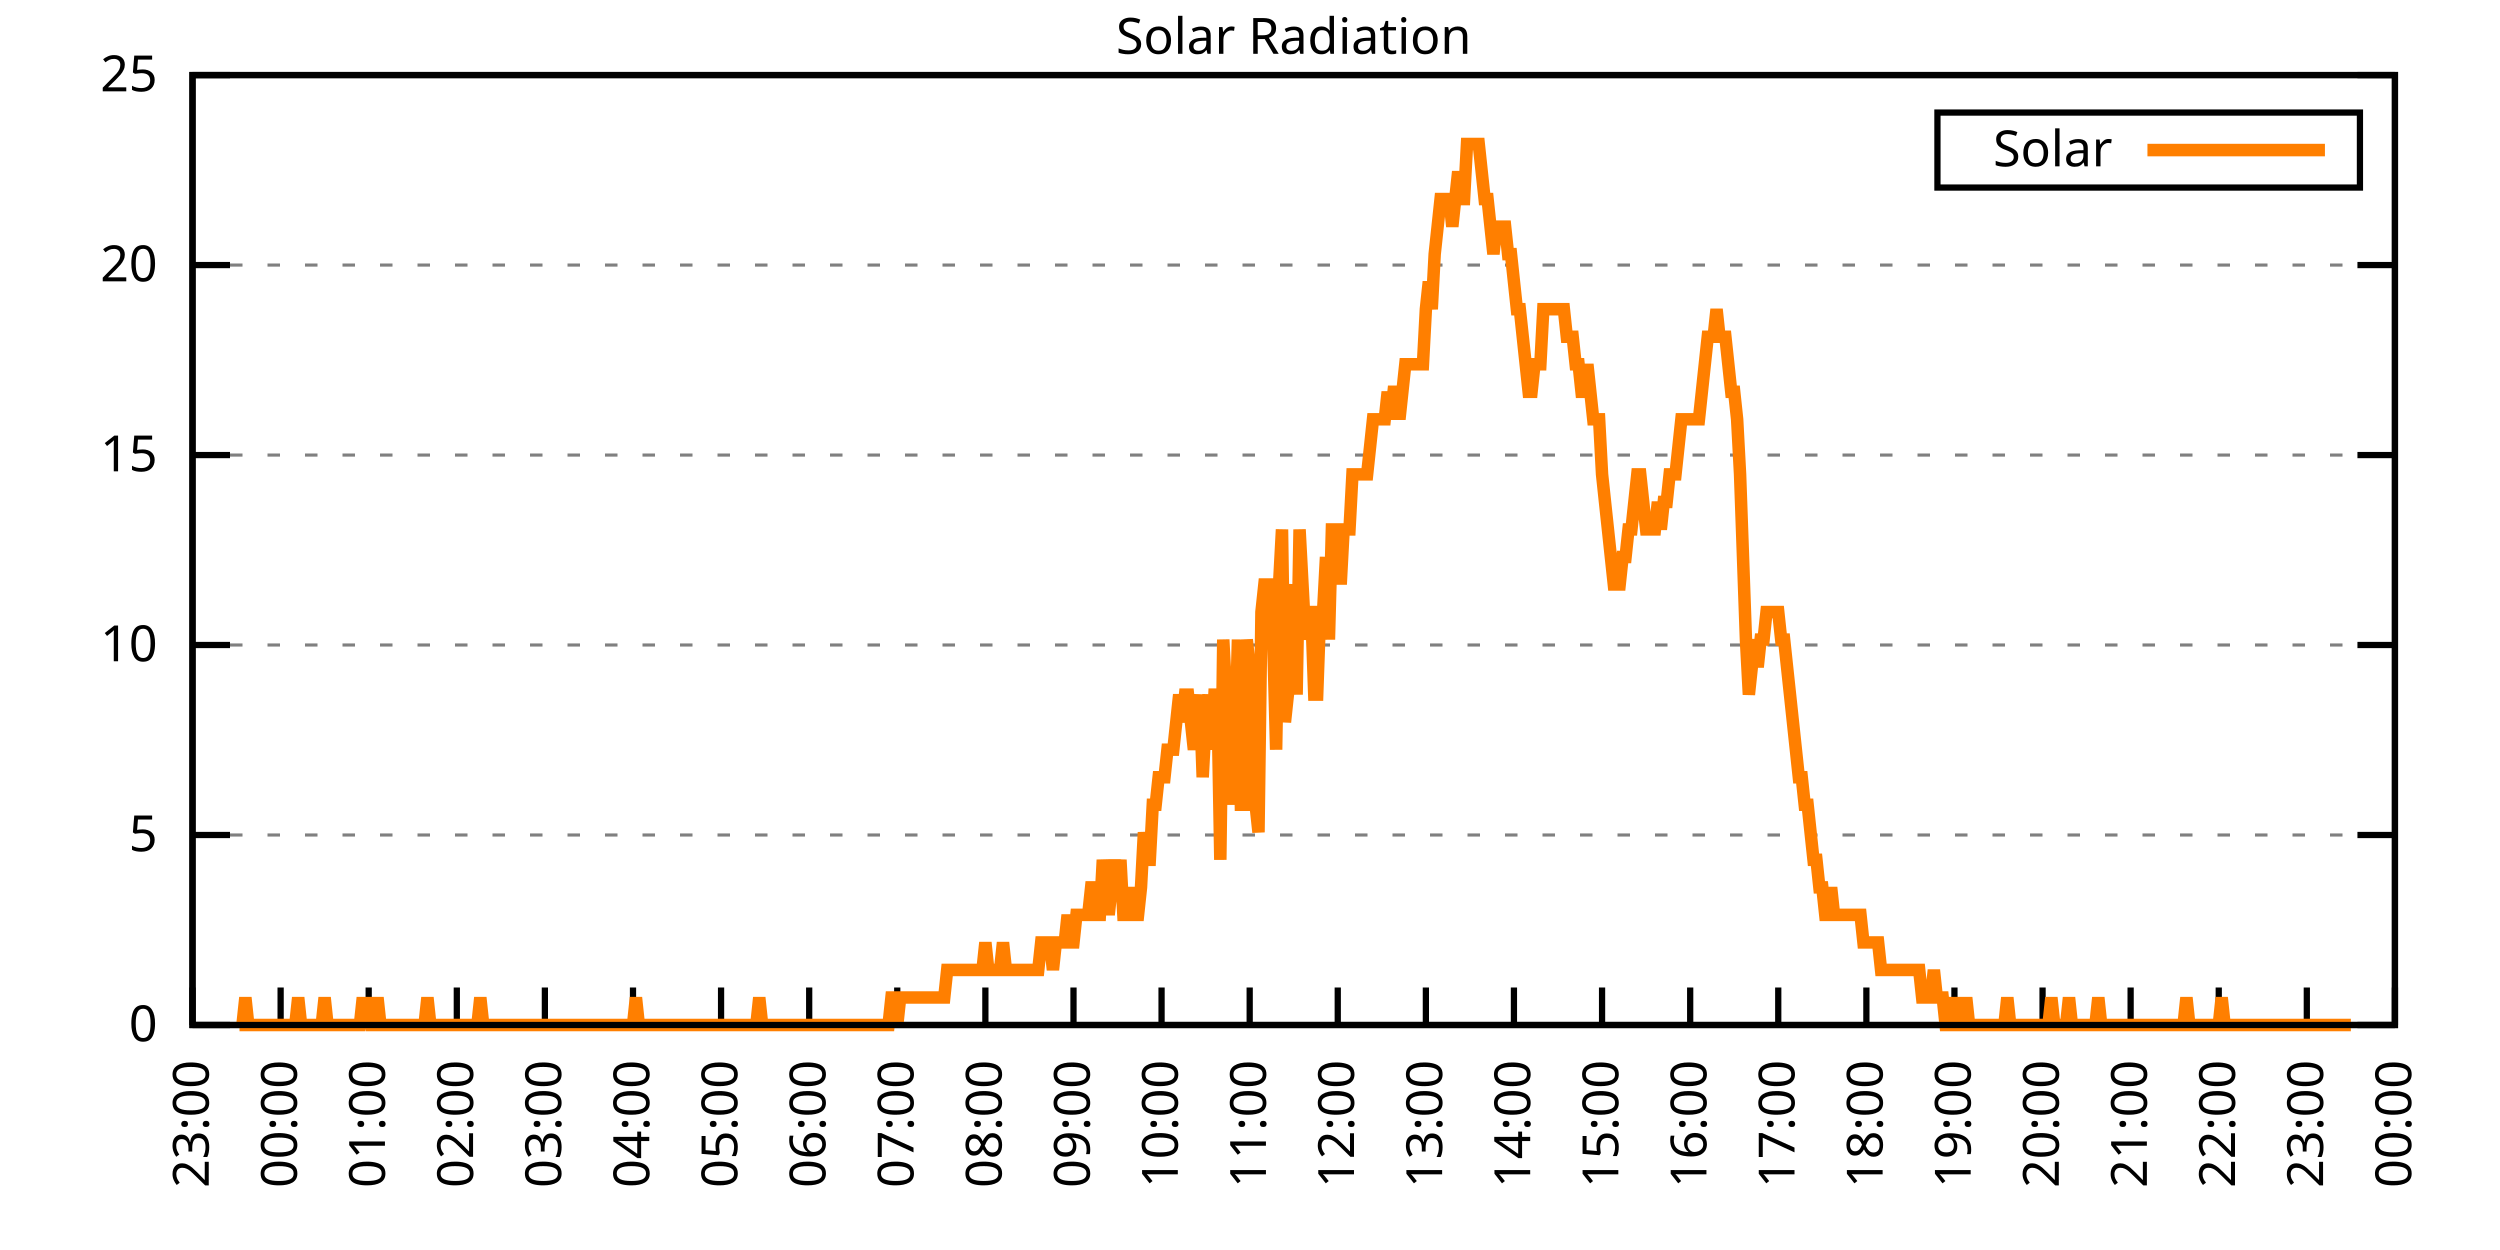
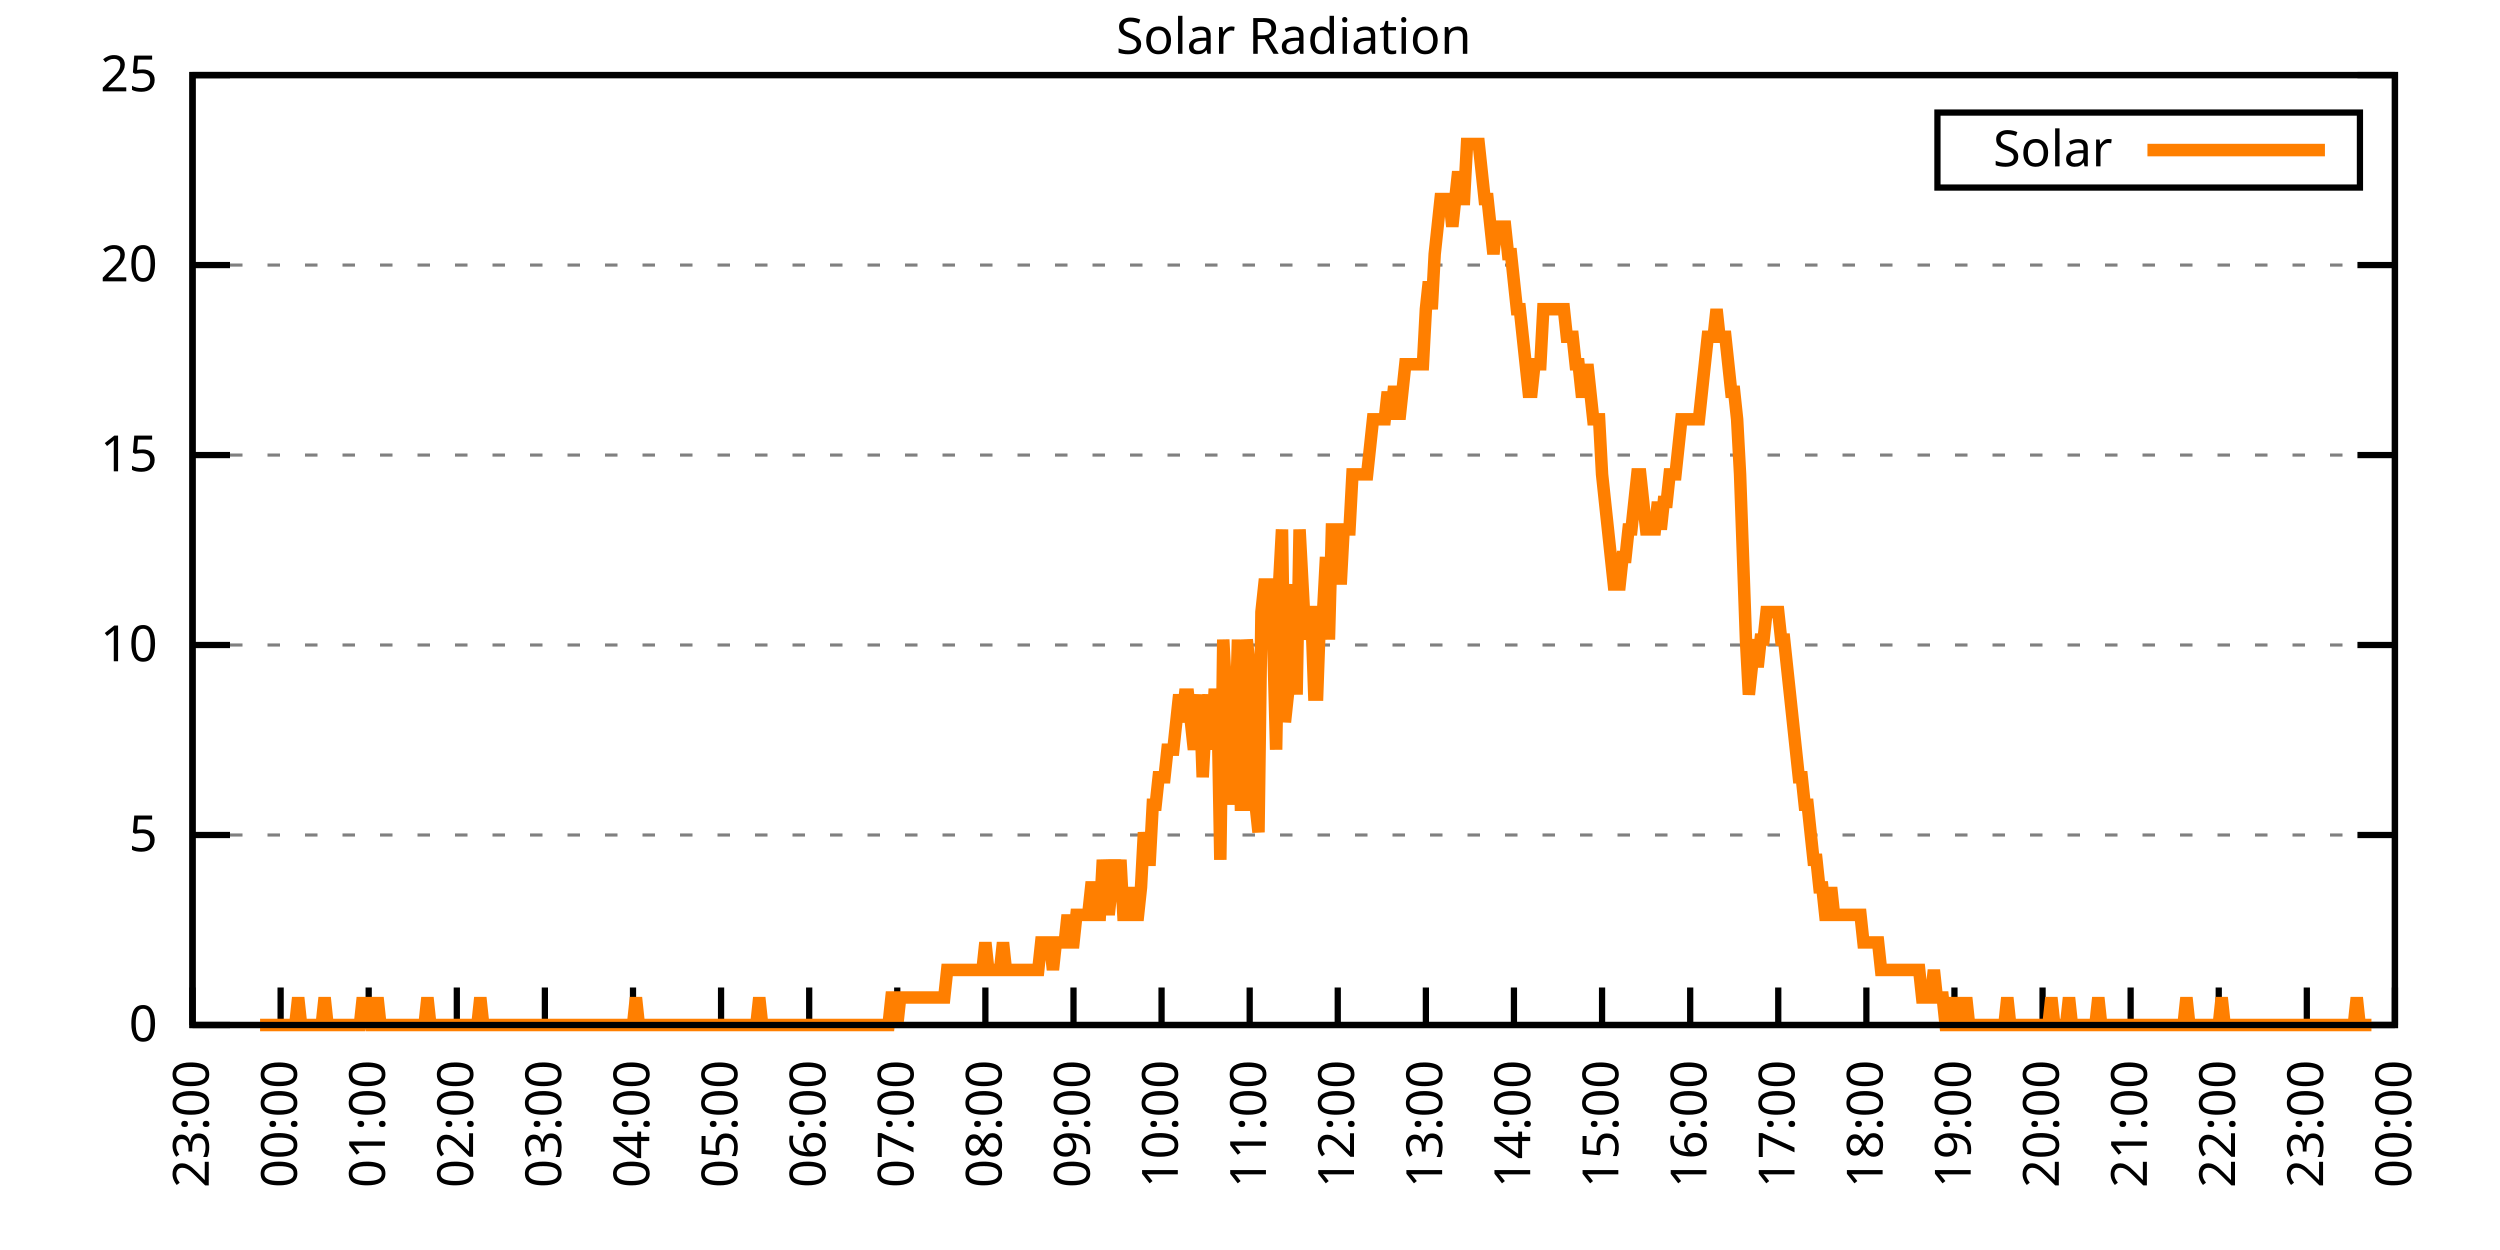
<svg xmlns="http://www.w3.org/2000/svg" xmlns:xlink="http://www.w3.org/1999/xlink" width="400" height="200" viewBox="0 0 400 200">
  <g id="gnuplot_canvas">
    <rect x="0" y="0" width="400" height="200" fill="none" />
    <defs>
      <circle id="gpDot" r="0.5" stroke-width="0.5" stroke="currentColor" />
      <path id="gpPt0" stroke-width="0.333" stroke="currentColor" d="M-1,0 h2 M0,-1 v2" />
      <path id="gpPt1" stroke-width="0.333" stroke="currentColor" d="M-1,-1 L1,1 M1,-1 L-1,1" />
      <path id="gpPt2" stroke-width="0.333" stroke="currentColor" d="M-1,0 L1,0 M0,-1 L0,1 M-1,-1 L1,1 M-1,1 L1,-1" />
      <rect id="gpPt3" stroke-width="0.333" stroke="currentColor" x="-1" y="-1" width="2" height="2" />
      <rect id="gpPt4" stroke-width="0.333" stroke="currentColor" fill="currentColor" x="-1" y="-1" width="2" height="2" />
      <circle id="gpPt5" stroke-width="0.333" stroke="currentColor" cx="0" cy="0" r="1" />
      <use xlink:href="#gpPt5" id="gpPt6" fill="currentColor" stroke="none" />
      <path id="gpPt7" stroke-width="0.333" stroke="currentColor" d="M0,-1.33 L-1.33,0.67 L1.33,0.67 z" />
      <use xlink:href="#gpPt7" id="gpPt8" fill="currentColor" stroke="none" />
      <use xlink:href="#gpPt7" id="gpPt9" stroke="currentColor" transform="rotate(180)" />
      <use xlink:href="#gpPt9" id="gpPt10" fill="currentColor" stroke="none" />
      <use xlink:href="#gpPt3" id="gpPt11" stroke="currentColor" transform="rotate(45)" />
      <use xlink:href="#gpPt11" id="gpPt12" fill="currentColor" stroke="none" />
      <path id="gpPt13" stroke-width="0.333" stroke="currentColor" d="M0,1.330 L1.265,0.411 L0.782,-1.067 L-0.782,-1.076 L-1.265,0.411 z" />
      <use xlink:href="#gpPt13" id="gpPt14" fill="currentColor" stroke="none" />
      <filter id="textbox" filterUnits="objectBoundingBox" x="0" y="0" height="1" width="1">
        <feFlood flood-color="white" flood-opacity="1" result="bgnd" />
        <feComposite in="SourceGraphic" in2="bgnd" operator="atop" />
      </filter>
      <filter id="greybox" filterUnits="objectBoundingBox" x="0" y="0" height="1" width="1">
        <feFlood flood-color="lightgrey" flood-opacity="1" result="grey" />
        <feComposite in="SourceGraphic" in2="grey" operator="atop" />
      </filter>
    </defs>
    <g fill="none" color="white" stroke="currentColor" stroke-width="1.00" stroke-linecap="butt" stroke-linejoin="miter">
</g>
    <g fill="none" color="black" stroke="currentColor" stroke-width="1.00" stroke-linecap="butt" stroke-linejoin="miter">
      <g stroke="none" shape-rendering="crispEdges">
        <polygon fill="rgb(255, 255, 255)" points="30.80,164.00 383.18,164.00 383.18,12.02 30.80,12.02 " />
      </g>
    </g>
    <g fill="none" color="black" stroke="currentColor" stroke-width="1.00" stroke-linecap="butt" stroke-linejoin="miter">
</g>
    <g fill="none" color="black" stroke="black" stroke-width="0.50" stroke-linecap="butt" stroke-linejoin="miter">
</g>
    <g fill="none" color="gray" stroke="currentColor" stroke-width="0.50" stroke-linecap="butt" stroke-linejoin="miter">
      <path stroke="gray" stroke-dasharray="2,4" class="gridline" d="M30.80,164.00 L383.19,164.00  " />
    </g>
    <g fill="none" color="gray" stroke="gray" stroke-width="1.00" stroke-linecap="butt" stroke-linejoin="miter">
</g>
    <g fill="none" color="black" stroke="currentColor" stroke-width="1.00" stroke-linecap="butt" stroke-linejoin="miter">
      <path stroke="black" d="M30.80,164.00 L36.80,164.00 M383.19,164.00 L377.19,164.00  " />
      <g transform="translate(25.20,166.60)" stroke="none" fill="black" font-family="Sans" font-size="8.00" text-anchor="end">
        <text>
          <tspan font-family="Sans"> 0</tspan>
        </text>
      </g>
    </g>
    <g fill="none" color="black" stroke="currentColor" stroke-width="1.00" stroke-linecap="butt" stroke-linejoin="miter">
</g>
    <g fill="none" color="black" stroke="black" stroke-width="0.50" stroke-linecap="butt" stroke-linejoin="miter">
</g>
    <g fill="none" color="gray" stroke="currentColor" stroke-width="0.50" stroke-linecap="butt" stroke-linejoin="miter">
      <path stroke="gray" stroke-dasharray="2,4" class="gridline" d="M30.80,133.60 L383.19,133.60  " />
    </g>
    <g fill="none" color="gray" stroke="gray" stroke-width="1.00" stroke-linecap="butt" stroke-linejoin="miter">
</g>
    <g fill="none" color="black" stroke="currentColor" stroke-width="1.00" stroke-linecap="butt" stroke-linejoin="miter">
      <path stroke="black" d="M30.80,133.60 L36.80,133.60 M383.19,133.60 L377.19,133.60  " />
      <g transform="translate(25.20,136.20)" stroke="none" fill="black" font-family="Sans" font-size="8.00" text-anchor="end">
        <text>
          <tspan font-family="Sans"> 5</tspan>
        </text>
      </g>
    </g>
    <g fill="none" color="black" stroke="currentColor" stroke-width="1.00" stroke-linecap="butt" stroke-linejoin="miter">
</g>
    <g fill="none" color="black" stroke="black" stroke-width="0.50" stroke-linecap="butt" stroke-linejoin="miter">
</g>
    <g fill="none" color="gray" stroke="currentColor" stroke-width="0.50" stroke-linecap="butt" stroke-linejoin="miter">
      <path stroke="gray" stroke-dasharray="2,4" class="gridline" d="M30.80,103.20 L383.19,103.20  " />
    </g>
    <g fill="none" color="gray" stroke="gray" stroke-width="1.00" stroke-linecap="butt" stroke-linejoin="miter">
</g>
    <g fill="none" color="black" stroke="currentColor" stroke-width="1.00" stroke-linecap="butt" stroke-linejoin="miter">
      <path stroke="black" d="M30.80,103.20 L36.80,103.20 M383.19,103.20 L377.19,103.20  " />
      <g transform="translate(25.20,105.80)" stroke="none" fill="black" font-family="Sans" font-size="8.00" text-anchor="end">
        <text>
          <tspan font-family="Sans"> 10</tspan>
        </text>
      </g>
    </g>
    <g fill="none" color="black" stroke="currentColor" stroke-width="1.00" stroke-linecap="butt" stroke-linejoin="miter">
</g>
    <g fill="none" color="black" stroke="black" stroke-width="0.50" stroke-linecap="butt" stroke-linejoin="miter">
</g>
    <g fill="none" color="gray" stroke="currentColor" stroke-width="0.50" stroke-linecap="butt" stroke-linejoin="miter">
      <path stroke="gray" stroke-dasharray="2,4" class="gridline" d="M30.80,72.81 L383.19,72.81  " />
    </g>
    <g fill="none" color="gray" stroke="gray" stroke-width="1.00" stroke-linecap="butt" stroke-linejoin="miter">
</g>
    <g fill="none" color="black" stroke="currentColor" stroke-width="1.00" stroke-linecap="butt" stroke-linejoin="miter">
      <path stroke="black" d="M30.80,72.81 L36.80,72.81 M383.19,72.81 L377.19,72.81  " />
      <g transform="translate(25.20,75.41)" stroke="none" fill="black" font-family="Sans" font-size="8.00" text-anchor="end">
        <text>
          <tspan font-family="Sans"> 15</tspan>
        </text>
      </g>
    </g>
    <g fill="none" color="black" stroke="currentColor" stroke-width="1.00" stroke-linecap="butt" stroke-linejoin="miter">
</g>
    <g fill="none" color="black" stroke="black" stroke-width="0.50" stroke-linecap="butt" stroke-linejoin="miter">
</g>
    <g fill="none" color="gray" stroke="currentColor" stroke-width="0.50" stroke-linecap="butt" stroke-linejoin="miter">
      <path stroke="gray" stroke-dasharray="2,4" class="gridline" d="M30.80,42.41 L383.19,42.41  " />
    </g>
    <g fill="none" color="gray" stroke="gray" stroke-width="1.00" stroke-linecap="butt" stroke-linejoin="miter">
</g>
    <g fill="none" color="black" stroke="currentColor" stroke-width="1.00" stroke-linecap="butt" stroke-linejoin="miter">
      <path stroke="black" d="M30.80,42.41 L36.80,42.41 M383.19,42.41 L377.19,42.41  " />
      <g transform="translate(25.20,45.01)" stroke="none" fill="black" font-family="Sans" font-size="8.00" text-anchor="end">
        <text>
          <tspan font-family="Sans"> 20</tspan>
        </text>
      </g>
    </g>
    <g fill="none" color="black" stroke="currentColor" stroke-width="1.00" stroke-linecap="butt" stroke-linejoin="miter">
</g>
    <g fill="none" color="black" stroke="black" stroke-width="0.50" stroke-linecap="butt" stroke-linejoin="miter">
</g>
    <g fill="none" color="gray" stroke="currentColor" stroke-width="0.50" stroke-linecap="butt" stroke-linejoin="miter">
      <path stroke="gray" stroke-dasharray="2,4" class="gridline" d="M30.80,12.01 L383.19,12.01  " />
    </g>
    <g fill="none" color="gray" stroke="gray" stroke-width="1.00" stroke-linecap="butt" stroke-linejoin="miter">
</g>
    <g fill="none" color="black" stroke="currentColor" stroke-width="1.00" stroke-linecap="butt" stroke-linejoin="miter">
      <path stroke="black" d="M30.80,12.01 L36.80,12.01 M383.19,12.01 L377.19,12.01  " />
      <g transform="translate(25.20,14.61)" stroke="none" fill="black" font-family="Sans" font-size="8.00" text-anchor="end">
        <text>
          <tspan font-family="Sans"> 25</tspan>
        </text>
      </g>
    </g>
    <g fill="none" color="black" stroke="currentColor" stroke-width="1.00" stroke-linecap="butt" stroke-linejoin="miter">
      <path stroke="black" d="M30.80,164.00 L30.80,158.00  " />
      <g transform="translate(33.40,169.60) rotate(270.00)" stroke="none" fill="black" font-family="Sans" font-size="8.00" text-anchor="end">
        <text>
          <tspan font-family="Sans">23:00</tspan>
        </text>
      </g>
    </g>
    <g fill="none" color="black" stroke="currentColor" stroke-width="1.00" stroke-linecap="butt" stroke-linejoin="miter">
      <path stroke="black" d="M44.90,164.00 L44.90,158.00  " />
      <g transform="translate(47.50,169.60) rotate(270.00)" stroke="none" fill="black" font-family="Sans" font-size="8.00" text-anchor="end">
        <text>
          <tspan font-family="Sans">00:00</tspan>
        </text>
      </g>
    </g>
    <g fill="none" color="black" stroke="currentColor" stroke-width="1.00" stroke-linecap="butt" stroke-linejoin="miter">
      <path stroke="black" d="M58.99,164.00 L58.99,158.00  " />
      <g transform="translate(61.59,169.60) rotate(270.00)" stroke="none" fill="black" font-family="Sans" font-size="8.00" text-anchor="end">
        <text>
          <tspan font-family="Sans">01:00</tspan>
        </text>
      </g>
    </g>
    <g fill="none" color="black" stroke="currentColor" stroke-width="1.00" stroke-linecap="butt" stroke-linejoin="miter">
      <path stroke="black" d="M73.09,164.00 L73.09,158.00  " />
      <g transform="translate(75.69,169.60) rotate(270.00)" stroke="none" fill="black" font-family="Sans" font-size="8.00" text-anchor="end">
        <text>
          <tspan font-family="Sans">02:00</tspan>
        </text>
      </g>
    </g>
    <g fill="none" color="black" stroke="currentColor" stroke-width="1.00" stroke-linecap="butt" stroke-linejoin="miter">
      <path stroke="black" d="M87.18,164.00 L87.18,158.00  " />
      <g transform="translate(89.78,169.60) rotate(270.00)" stroke="none" fill="black" font-family="Sans" font-size="8.00" text-anchor="end">
        <text>
          <tspan font-family="Sans">03:00</tspan>
        </text>
      </g>
    </g>
    <g fill="none" color="black" stroke="currentColor" stroke-width="1.00" stroke-linecap="butt" stroke-linejoin="miter">
      <path stroke="black" d="M101.28,164.00 L101.28,158.00  " />
      <g transform="translate(103.88,169.60) rotate(270.00)" stroke="none" fill="black" font-family="Sans" font-size="8.00" text-anchor="end">
        <text>
          <tspan font-family="Sans">04:00</tspan>
        </text>
      </g>
    </g>
    <g fill="none" color="black" stroke="currentColor" stroke-width="1.00" stroke-linecap="butt" stroke-linejoin="miter">
      <path stroke="black" d="M115.37,164.00 L115.37,158.00  " />
      <g transform="translate(117.97,169.60) rotate(270.00)" stroke="none" fill="black" font-family="Sans" font-size="8.00" text-anchor="end">
        <text>
          <tspan font-family="Sans">05:00</tspan>
        </text>
      </g>
    </g>
    <g fill="none" color="black" stroke="currentColor" stroke-width="1.00" stroke-linecap="butt" stroke-linejoin="miter">
      <path stroke="black" d="M129.47,164.00 L129.47,158.00  " />
      <g transform="translate(132.07,169.60) rotate(270.00)" stroke="none" fill="black" font-family="Sans" font-size="8.00" text-anchor="end">
        <text>
          <tspan font-family="Sans">06:00</tspan>
        </text>
      </g>
    </g>
    <g fill="none" color="black" stroke="currentColor" stroke-width="1.00" stroke-linecap="butt" stroke-linejoin="miter">
      <path stroke="black" d="M143.56,164.00 L143.56,158.00  " />
      <g transform="translate(146.16,169.60) rotate(270.00)" stroke="none" fill="black" font-family="Sans" font-size="8.00" text-anchor="end">
        <text>
          <tspan font-family="Sans">07:00</tspan>
        </text>
      </g>
    </g>
    <g fill="none" color="black" stroke="currentColor" stroke-width="1.00" stroke-linecap="butt" stroke-linejoin="miter">
      <path stroke="black" d="M157.66,164.00 L157.66,158.00  " />
      <g transform="translate(160.26,169.60) rotate(270.00)" stroke="none" fill="black" font-family="Sans" font-size="8.00" text-anchor="end">
        <text>
          <tspan font-family="Sans">08:00</tspan>
        </text>
      </g>
    </g>
    <g fill="none" color="black" stroke="currentColor" stroke-width="1.00" stroke-linecap="butt" stroke-linejoin="miter">
      <path stroke="black" d="M171.76,164.00 L171.76,158.00  " />
      <g transform="translate(174.36,169.60) rotate(270.00)" stroke="none" fill="black" font-family="Sans" font-size="8.00" text-anchor="end">
        <text>
          <tspan font-family="Sans">09:00</tspan>
        </text>
      </g>
    </g>
    <g fill="none" color="black" stroke="currentColor" stroke-width="1.00" stroke-linecap="butt" stroke-linejoin="miter">
      <path stroke="black" d="M185.85,164.00 L185.85,158.00  " />
      <g transform="translate(188.45,169.60) rotate(270.00)" stroke="none" fill="black" font-family="Sans" font-size="8.00" text-anchor="end">
        <text>
          <tspan font-family="Sans">10:00</tspan>
        </text>
      </g>
    </g>
    <g fill="none" color="black" stroke="currentColor" stroke-width="1.00" stroke-linecap="butt" stroke-linejoin="miter">
      <path stroke="black" d="M199.95,164.00 L199.95,158.00  " />
      <g transform="translate(202.55,169.60) rotate(270.00)" stroke="none" fill="black" font-family="Sans" font-size="8.00" text-anchor="end">
        <text>
          <tspan font-family="Sans">11:00</tspan>
        </text>
      </g>
    </g>
    <g fill="none" color="black" stroke="currentColor" stroke-width="1.00" stroke-linecap="butt" stroke-linejoin="miter">
      <path stroke="black" d="M214.04,164.00 L214.04,158.00  " />
      <g transform="translate(216.64,169.60) rotate(270.00)" stroke="none" fill="black" font-family="Sans" font-size="8.00" text-anchor="end">
        <text>
          <tspan font-family="Sans">12:00</tspan>
        </text>
      </g>
    </g>
    <g fill="none" color="black" stroke="currentColor" stroke-width="1.00" stroke-linecap="butt" stroke-linejoin="miter">
      <path stroke="black" d="M228.14,164.00 L228.14,158.00  " />
      <g transform="translate(230.74,169.60) rotate(270.00)" stroke="none" fill="black" font-family="Sans" font-size="8.00" text-anchor="end">
        <text>
          <tspan font-family="Sans">13:00</tspan>
        </text>
      </g>
    </g>
    <g fill="none" color="black" stroke="currentColor" stroke-width="1.00" stroke-linecap="butt" stroke-linejoin="miter">
      <path stroke="black" d="M242.23,164.00 L242.23,158.00  " />
      <g transform="translate(244.83,169.60) rotate(270.00)" stroke="none" fill="black" font-family="Sans" font-size="8.00" text-anchor="end">
        <text>
          <tspan font-family="Sans">14:00</tspan>
        </text>
      </g>
    </g>
    <g fill="none" color="black" stroke="currentColor" stroke-width="1.00" stroke-linecap="butt" stroke-linejoin="miter">
      <path stroke="black" d="M256.33,164.00 L256.33,158.00  " />
      <g transform="translate(258.93,169.60) rotate(270.00)" stroke="none" fill="black" font-family="Sans" font-size="8.00" text-anchor="end">
        <text>
          <tspan font-family="Sans">15:00</tspan>
        </text>
      </g>
    </g>
    <g fill="none" color="black" stroke="currentColor" stroke-width="1.00" stroke-linecap="butt" stroke-linejoin="miter">
      <path stroke="black" d="M270.43,164.00 L270.43,158.00  " />
      <g transform="translate(273.03,169.60) rotate(270.00)" stroke="none" fill="black" font-family="Sans" font-size="8.00" text-anchor="end">
        <text>
          <tspan font-family="Sans">16:00</tspan>
        </text>
      </g>
    </g>
    <g fill="none" color="black" stroke="currentColor" stroke-width="1.00" stroke-linecap="butt" stroke-linejoin="miter">
      <path stroke="black" d="M284.52,164.00 L284.52,158.00  " />
      <g transform="translate(287.12,169.60) rotate(270.00)" stroke="none" fill="black" font-family="Sans" font-size="8.00" text-anchor="end">
        <text>
          <tspan font-family="Sans">17:00</tspan>
        </text>
      </g>
    </g>
    <g fill="none" color="black" stroke="currentColor" stroke-width="1.00" stroke-linecap="butt" stroke-linejoin="miter">
      <path stroke="black" d="M298.62,164.00 L298.62,158.00  " />
      <g transform="translate(301.22,169.60) rotate(270.00)" stroke="none" fill="black" font-family="Sans" font-size="8.00" text-anchor="end">
        <text>
          <tspan font-family="Sans">18:00</tspan>
        </text>
      </g>
    </g>
    <g fill="none" color="black" stroke="currentColor" stroke-width="1.00" stroke-linecap="butt" stroke-linejoin="miter">
      <path stroke="black" d="M312.71,164.00 L312.71,158.00  " />
      <g transform="translate(315.31,169.60) rotate(270.00)" stroke="none" fill="black" font-family="Sans" font-size="8.00" text-anchor="end">
        <text>
          <tspan font-family="Sans">19:00</tspan>
        </text>
      </g>
    </g>
    <g fill="none" color="black" stroke="currentColor" stroke-width="1.00" stroke-linecap="butt" stroke-linejoin="miter">
      <path stroke="black" d="M326.81,164.00 L326.81,158.00  " />
      <g transform="translate(329.41,169.60) rotate(270.00)" stroke="none" fill="black" font-family="Sans" font-size="8.00" text-anchor="end">
        <text>
          <tspan font-family="Sans">20:00</tspan>
        </text>
      </g>
    </g>
    <g fill="none" color="black" stroke="currentColor" stroke-width="1.00" stroke-linecap="butt" stroke-linejoin="miter">
      <path stroke="black" d="M340.90,164.00 L340.90,158.00  " />
      <g transform="translate(343.50,169.60) rotate(270.00)" stroke="none" fill="black" font-family="Sans" font-size="8.00" text-anchor="end">
        <text>
          <tspan font-family="Sans">21:00</tspan>
        </text>
      </g>
    </g>
    <g fill="none" color="black" stroke="currentColor" stroke-width="1.00" stroke-linecap="butt" stroke-linejoin="miter">
      <path stroke="black" d="M355.00,164.00 L355.00,158.00  " />
      <g transform="translate(357.60,169.60) rotate(270.00)" stroke="none" fill="black" font-family="Sans" font-size="8.00" text-anchor="end">
        <text>
          <tspan font-family="Sans">22:00</tspan>
        </text>
      </g>
    </g>
    <g fill="none" color="black" stroke="currentColor" stroke-width="1.00" stroke-linecap="butt" stroke-linejoin="miter">
      <path stroke="black" d="M369.09,164.00 L369.09,158.00  " />
      <g transform="translate(371.69,169.60) rotate(270.00)" stroke="none" fill="black" font-family="Sans" font-size="8.00" text-anchor="end">
        <text>
          <tspan font-family="Sans">23:00</tspan>
        </text>
      </g>
    </g>
    <g fill="none" color="black" stroke="currentColor" stroke-width="1.00" stroke-linecap="butt" stroke-linejoin="miter">
      <path stroke="black" d="M383.19,164.00 L383.19,158.00  " />
      <g transform="translate(385.79,169.60) rotate(270.00)" stroke="none" fill="black" font-family="Sans" font-size="8.00" text-anchor="end">
        <text>
          <tspan font-family="Sans">00:00</tspan>
        </text>
      </g>
    </g>
    <g fill="none" color="black" stroke="currentColor" stroke-width="1.00" stroke-linecap="butt" stroke-linejoin="miter">
</g>
    <g fill="none" color="black" stroke="currentColor" stroke-width="1.00" stroke-linecap="butt" stroke-linejoin="miter">
      <path stroke="black" d="M30.80,12.01 L30.80,164.00 L383.19,164.00 L383.19,12.01 L30.80,12.01 Z  " />
    </g>
    <g fill="none" color="black" stroke="currentColor" stroke-width="1.00" stroke-linecap="butt" stroke-linejoin="miter">
</g>
    <g fill="none" color="black" stroke="currentColor" stroke-width="1.00" stroke-linecap="butt" stroke-linejoin="miter">
      <path stroke="black" d="M309.99,30.01 L309.99,18.01 L377.59,18.01 L377.59,30.01 L309.99,30.01 Z  " />
    </g>
    <g id="Solar_Radiation_plot_1">
      <g fill="none" color="white" stroke="black" stroke-width="2.00" stroke-linecap="butt" stroke-linejoin="miter">
</g>
      <g fill="none" color="black" stroke="currentColor" stroke-width="2.00" stroke-linecap="butt" stroke-linejoin="miter">
        <g transform="translate(337.99,26.61)" stroke="none" fill="black" font-family="Sans" font-size="8.00" text-anchor="end">
          <text>
            <tspan font-family="Sans">Solar</tspan>
          </text>
        </g>
      </g>
      <g fill="none" color="black" stroke="currentColor" stroke-width="2.00" stroke-linecap="butt" stroke-linejoin="miter">
-         <path stroke="rgb(255, 127,   0)" d="M343.59,24.01 L371.99,24.01 M38.32,164.00 L38.79,164.00 L39.26,159.60 L39.73,164.00 L40.20,164.00 L40.67,164.00   L41.14,164.00 L41.61,164.00 L42.08,164.00 L42.55,164.00 L43.02,164.00 L43.49,164.00 L43.96,164.00 L44.43,164.00   L44.90,164.00 L45.37,164.00 L45.84,164.00 L46.31,164.00 L46.78,164.00 L47.24,164.00 L47.71,159.60 L48.18,164.00   L48.65,164.00 L49.12,164.00 L49.59,164.00 L50.06,164.00 L50.53,164.00 L51.00,164.00 L51.47,164.00 L51.94,159.60   L52.41,164.00 L52.88,164.00 L53.35,164.00 L53.82,164.00 L54.29,164.00 L54.76,164.00 L55.23,164.00 L55.70,164.00   L56.17,164.00 L56.64,164.00 L57.11,164.00 L57.58,164.00 L58.05,159.60 L58.52,164.00 L58.99,159.60 L59.46,164.00   L59.93,164.00 L60.40,159.60 L60.87,164.00 L61.34,164.00 L61.81,164.00 L62.28,164.00 L62.75,164.00 L63.22,164.00   L63.69,164.00 L64.16,164.00 L64.63,164.00 L65.10,164.00 L65.57,164.00 L66.04,164.00 L66.51,164.00 L66.98,164.00   L67.45,164.00 L67.92,164.00 L68.39,159.60 L68.86,164.00 L69.33,164.00 L69.80,164.00 L70.27,164.00 L70.74,164.00   L71.21,164.00 L71.68,164.00 L72.15,164.00 L72.62,164.00 L73.09,164.00 L73.56,164.00 L74.03,164.00 L74.50,164.00   L74.97,164.00 L75.44,164.00 L75.91,164.00 L76.38,164.00 L76.85,159.60 L77.32,164.00 L77.79,164.00 L78.26,164.00   L78.73,164.00 L79.19,164.00 L79.66,164.00 L80.13,164.00 L80.60,164.00 L81.07,164.00 L81.54,164.00 L82.01,164.00   L82.48,164.00 L82.95,164.00 L83.42,164.00 L83.89,164.00 L84.36,164.00 L84.83,164.00 L85.30,164.00 L85.77,164.00   L86.24,164.00 L86.71,164.00 L87.18,164.00 L87.65,164.00 L88.12,164.00 L88.59,164.00 L89.06,164.00 L89.53,164.00   L90.00,164.00 L90.47,164.00 L90.94,164.00 L91.41,164.00 L91.88,164.00 L92.35,164.00 L92.82,164.00 L93.29,164.00   L93.76,164.00 L94.23,164.00 L94.70,164.00 L95.17,164.00 L95.64,164.00 L96.11,164.00 L96.58,164.00 L97.05,164.00   L97.52,164.00 L97.99,164.00 L98.46,164.00 L98.93,164.00 L99.40,164.00 L99.87,164.00 L100.34,164.00 L100.81,164.00   L101.28,164.00 L101.75,159.60 L102.22,164.00 L102.69,164.00 L103.16,164.00 L103.63,164.00 L104.10,164.00 L104.57,164.00   L105.04,164.00 L105.51,164.00 L105.98,164.00 L106.45,164.00 L106.92,164.00 L107.39,164.00 L107.86,164.00 L108.33,164.00   L108.80,164.00 L109.27,164.00 L109.74,164.00 L110.21,164.00 L110.68,164.00 L111.14,164.00 L111.61,164.00 L112.08,164.00   L112.55,164.00 L113.02,164.00 L113.49,164.00 L113.96,164.00 L114.43,164.00 L114.90,164.00 L115.37,164.00 L115.84,164.00   L116.31,164.00 L116.78,164.00 L117.25,164.00 L117.72,164.00 L118.19,164.00 L118.66,164.00 L119.13,164.00 L119.60,164.00   L120.07,164.00 L120.54,164.00 L121.01,164.00 L121.48,159.60 L121.95,164.00 L122.42,164.00 L122.89,164.00 L123.36,164.00   L123.83,164.00 L124.30,164.00 L124.77,164.00 L125.24,164.00 L125.71,164.00 L126.18,164.00 L126.65,164.00 L127.12,164.00   L127.59,164.00 L128.06,164.00 L128.53,164.00 L129.00,164.00 L129.47,164.00 L129.94,164.00 L130.41,164.00 L130.88,164.00   L131.35,164.00 L131.82,164.00 L132.29,164.00 L132.76,164.00 L133.23,164.00 L133.70,164.00 L134.17,164.00 L134.64,164.00   L135.11,164.00 L135.58,164.00 L136.05,164.00 L136.52,164.00 L136.99,164.00 L137.46,164.00 L137.93,164.00 L138.40,164.00   L138.87,164.00 L139.34,164.00 L139.81,164.00 L140.28,164.00 L140.75,164.00 L141.22,164.00 L141.69,164.00 L142.16,164.00   L142.63,159.60 L143.09,159.60 L143.56,164.00 L144.03,159.60 L144.50,159.60 L144.97,159.60 L145.44,159.60 L145.91,159.60   L146.38,159.60 L146.85,159.60 L147.32,159.60 L147.79,159.60 L148.26,159.60 L148.73,159.60 L149.20,159.60 L149.67,159.60   L150.14,159.60 L150.61,159.60 L151.08,159.60 L151.55,155.19 L152.02,155.19 L152.49,155.19 L152.96,155.19 L153.43,155.19   L153.90,155.19 L154.37,155.19 L154.84,155.19 L155.31,155.19 L155.78,155.19 L156.25,155.19 L156.72,155.19 L157.19,155.19   L157.66,150.79 L158.13,155.19 L158.60,155.19 L159.07,155.19 L159.54,155.19 L160.01,155.19 L160.48,150.79 L160.95,155.19   L161.42,155.19 L161.89,155.19 L162.36,155.19 L162.83,155.19 L163.30,155.19 L163.77,155.19 L164.24,155.19 L164.71,155.19   L165.18,155.19 L165.65,155.19 L166.12,155.19 L166.59,150.79 L167.06,150.79 L167.53,150.79 L168.00,150.79 L168.47,155.19   L168.94,150.79 L169.41,150.79 L169.88,150.79 L170.35,150.79 L170.82,146.38 L171.29,150.79 L171.76,150.79 L172.23,146.38   L172.70,146.38 L173.17,146.38 L173.64,146.38 L174.11,146.38 L174.58,141.98 L175.04,141.98 L175.51,146.38 L175.98,146.38   L176.45,137.57 L176.92,141.98 L177.39,146.38 L177.86,141.98 L178.33,137.57 L178.80,141.98 L179.27,137.57 L179.74,146.38   L180.21,146.38 L180.68,146.38 L181.15,141.98 L181.62,146.38 L182.09,146.38 L182.56,141.98 L183.03,133.17 L183.50,137.57   L183.97,137.57 L184.44,128.76 L184.91,128.76 L185.38,124.36 L185.85,124.36 L186.32,124.36 L186.79,119.95 L187.26,119.95   L187.73,119.95 L188.20,115.55 L188.67,111.14 L189.14,115.55 L189.61,111.14 L190.08,111.14 L190.55,115.55 L191.02,119.95   L191.49,115.55 L191.96,111.14 L192.43,124.36 L192.90,115.55 L193.37,111.14 L193.84,119.95 L194.31,111.14 L194.78,111.14   L195.25,137.57 L195.72,102.33 L196.19,111.14 L196.66,128.76 L197.13,111.14 L197.60,119.95 L198.07,102.33 L198.54,128.76   L199.01,128.76 L199.48,102.33 L199.95,106.74 L200.42,119.95 L200.89,128.76 L201.36,133.17 L201.83,97.93 L202.30,93.52   L202.77,93.52 L203.24,93.52 L203.71,102.33 L204.18,119.95 L204.65,93.52 L205.12,84.71 L205.59,115.55 L206.06,111.14   L206.53,97.93 L207.00,93.52 L207.46,111.14 L207.93,84.71 L208.40,93.52 L208.87,102.33 L209.34,97.93 L209.81,97.93   L210.28,111.14 L210.75,111.14 L211.22,97.93 L211.69,97.93 L212.16,89.12 L212.63,102.33 L213.10,84.71 L213.57,84.71   L214.04,84.71 L214.51,93.52 L214.98,84.71 L215.45,84.71 L215.92,84.71 L216.39,75.90 L216.86,75.90 L217.33,75.90   L217.80,75.90 L218.27,75.90 L218.74,75.90 L219.21,71.50 L219.68,67.09 L220.15,67.09 L220.62,67.09 L221.09,67.09   L221.56,67.09 L222.03,62.69 L222.50,67.09 L222.97,62.69 L223.44,62.69 L223.91,67.09 L224.38,62.69 L224.85,58.28   L225.32,58.28 L225.79,58.28 L226.26,58.28 L226.73,58.28 L227.20,58.28 L227.67,58.28 L228.14,49.47 L228.61,45.07   L229.08,49.47 L229.55,40.66 L230.02,36.26 L230.49,31.85 L230.96,31.85 L231.43,31.85 L231.90,31.85 L232.37,36.26   L232.84,31.85 L233.31,27.45 L233.78,31.85 L234.25,31.85 L234.72,23.04 L235.19,23.04 L235.66,23.04 L236.13,23.04   L236.60,23.04 L237.07,27.45 L237.54,31.85 L238.01,31.85 L238.48,36.26 L238.95,40.66 L239.41,36.26 L239.88,36.26   L240.35,36.26 L240.82,36.26 L241.29,40.66 L241.76,40.66 L242.23,45.07 L242.70,49.47 L243.17,49.47 L243.64,53.88   L244.11,58.28 L244.58,62.69 L245.05,62.69 L245.52,58.28 L245.99,58.28 L246.46,58.28 L246.93,49.47 L247.40,49.47   L247.87,49.47 L248.34,49.47 L248.81,49.47 L249.28,49.47 L249.75,49.47 L250.22,49.47 L250.69,53.88 L251.16,53.88   L251.63,53.88 L252.10,58.28 L252.57,58.28 L253.04,62.69 L253.51,62.69 L253.98,58.28 L254.45,62.69 L254.92,67.09   L255.39,67.09 L255.86,67.09 L256.33,75.90 L256.80,80.31 L257.27,84.71 L257.74,89.12 L258.21,93.52 L258.68,93.52   L259.15,93.52 L259.62,89.12 L260.09,89.12 L260.56,84.71 L261.03,84.71 L261.50,80.31 L261.97,75.90 L262.44,75.90   L262.91,80.31 L263.38,84.71 L263.85,84.71 L264.32,84.71 L264.79,84.71 L265.26,80.31 L265.73,84.71 L266.20,80.31   L266.67,80.31 L267.14,75.90 L267.61,75.90 L268.08,75.90 L268.55,71.50 L269.02,67.09 L269.49,67.09 L269.96,67.09   L270.43,67.09 L270.90,67.09 L271.36,67.09 L271.83,67.09 L272.30,62.69 L272.77,58.28 L273.24,53.88 L273.71,53.88   L274.18,53.88 L274.65,49.47 L275.12,53.88 L275.59,53.88 L276.06,53.88 L276.53,58.28 L277.00,62.69 L277.47,62.69   L277.94,67.09 L278.41,75.90 L278.88,89.12 L279.35,102.33 L279.82,111.14 L280.29,106.74 L280.76,102.33 L281.23,106.74   L281.70,102.33 L282.17,102.33 L282.64,97.93 L283.11,97.93 L283.58,97.93 L284.05,97.93 L284.52,97.93 L284.99,102.33   L285.46,102.33 L285.93,106.74 L286.40,111.14 L286.87,115.55 L287.34,119.95 L287.81,124.36 L288.28,124.36 L288.75,128.76   L289.22,128.76 L289.69,133.17 L290.16,137.57 L290.63,137.57 L291.10,141.98 L291.57,141.98 L292.04,146.38 L292.51,146.38   L292.98,141.98 L293.45,146.38 L293.92,146.38 L294.39,146.38 L294.86,146.38 L295.33,146.38 L295.80,146.38 L296.27,146.38   L296.74,146.38 L297.21,146.38 L297.68,146.38 L298.15,150.79 L298.62,150.79 L299.09,150.79 L299.56,150.79 L300.03,150.79   L300.50,150.79 L300.97,155.19 L301.44,155.19 L301.91,155.19 L302.38,155.19 L302.85,155.19 L303.31,155.19 L303.78,155.19   L304.25,155.19 L304.72,155.19 L305.19,155.19 L305.66,155.19 L306.13,155.19 L306.60,155.19 L307.07,155.19 L307.54,159.60   L308.01,159.60 L308.48,159.60 L308.95,159.60 L309.42,155.19 L309.89,159.60 L310.36,159.60 L310.83,159.60 L311.30,164.00   L311.77,164.00 L312.24,164.00 L312.71,159.60 L313.18,164.00 L313.65,164.00 L314.12,164.00 L314.59,159.60 L315.06,164.00   L315.53,164.00 L316.00,164.00 L316.47,164.00 L316.94,164.00 L317.41,164.00 L317.88,164.00 L318.35,164.00 L318.82,164.00   L319.29,164.00 L319.76,164.00 L320.23,164.00 L320.70,164.00 L321.17,159.60 L321.64,164.00 L322.11,164.00 L322.58,164.00   L323.05,164.00 L323.52,164.00 L323.99,164.00 L324.46,164.00 L324.93,164.00 L325.40,164.00 L325.87,164.00 L326.34,164.00   L326.81,164.00 L327.28,164.00 L327.75,164.00 L328.22,159.60 L328.69,164.00 L329.16,164.00 L329.63,164.00 L330.10,164.00   L330.57,164.00 L331.04,159.60 L331.51,164.00 L331.98,164.00 L332.45,164.00 L332.92,164.00 L333.39,164.00 L333.86,164.00   L334.33,164.00 L334.80,164.00 L335.26,164.00 L335.73,159.60 L336.20,164.00 L336.67,164.00 L337.14,164.00 L337.61,164.00   L338.08,164.00 L338.55,164.00 L339.02,164.00 L339.49,164.00 L339.96,164.00 L340.43,164.00 L340.90,164.00 L341.37,164.00   L341.84,164.00 L342.31,164.00 L342.78,164.00 L343.25,164.00 L343.72,164.00 L344.19,164.00 L344.66,164.00 L345.13,164.00   L345.60,164.00 L346.07,164.00 L346.54,164.00 L347.01,164.00 L347.48,164.00 L347.95,164.00 L348.42,164.00 L348.89,164.00   L349.36,164.00 L349.83,159.60 L350.30,164.00 L350.77,164.00 L351.24,164.00 L351.71,164.00 L352.18,164.00 L352.65,164.00   L353.12,164.00 L353.59,164.00 L354.06,164.00 L354.53,164.00 L355.00,164.00 L355.47,159.60 L355.94,164.00 L356.41,164.00   L356.88,164.00 L357.35,164.00 L357.82,164.00 L358.29,164.00 L358.76,164.00 L359.23,164.00 L359.70,164.00 L360.17,164.00   L360.64,164.00 L361.11,164.00 L361.58,164.00 L362.05,164.00 L362.52,164.00 L362.99,164.00 L363.46,164.00 L363.93,164.00   L364.40,164.00 L364.87,164.00 L365.34,164.00 L365.81,164.00 L366.28,164.00 L366.75,164.00 L367.21,164.00 L367.68,164.00   L368.15,164.00 L368.62,164.00 L369.09,164.00 L369.56,164.00 L370.03,164.00 L370.50,164.00 L370.97,164.00 L371.44,164.00   L371.91,164.00 L372.38,164.00 L372.85,164.00 L373.32,164.00 L373.79,164.00 L374.26,164.00 L374.73,164.00 L375.20,164.00   L375.67,164.00 L376.14,164.00  " />
+         <path stroke="rgb(255, 127,   0)" d="M343.59,24.01 L371.99,24.01 M41.61,164.00 L42.08,164.00 L42.55,164.00 L43.02,164.00 L43.49,164.00 L43.96,164.00   L44.43,164.00 L44.90,164.00 L45.37,164.00 L45.84,164.00 L46.31,164.00 L46.78,164.00 L47.24,164.00 L47.71,159.60   L48.18,164.00 L48.65,164.00 L49.12,164.00 L49.59,164.00 L50.06,164.00 L50.53,164.00 L51.00,164.00 L51.47,164.00   L51.94,159.60 L52.41,164.00 L52.88,164.00 L53.35,164.00 L53.82,164.00 L54.29,164.00 L54.76,164.00 L55.23,164.00   L55.70,164.00 L56.17,164.00 L56.64,164.00 L57.11,164.00 L57.58,164.00 L58.05,159.60 L58.52,164.00 L58.99,159.60   L59.46,164.00 L59.93,164.00 L60.40,159.60 L60.87,164.00 L61.34,164.00 L61.81,164.00 L62.28,164.00 L62.75,164.00   L63.22,164.00 L63.69,164.00 L64.16,164.00 L64.63,164.00 L65.10,164.00 L65.57,164.00 L66.04,164.00 L66.51,164.00   L66.98,164.00 L67.45,164.00 L67.92,164.00 L68.39,159.60 L68.86,164.00 L69.33,164.00 L69.80,164.00 L70.27,164.00   L70.74,164.00 L71.21,164.00 L71.68,164.00 L72.15,164.00 L72.62,164.00 L73.09,164.00 L73.56,164.00 L74.03,164.00   L74.50,164.00 L74.97,164.00 L75.44,164.00 L75.91,164.00 L76.38,164.00 L76.85,159.60 L77.32,164.00 L77.79,164.00   L78.26,164.00 L78.73,164.00 L79.19,164.00 L79.66,164.00 L80.13,164.00 L80.60,164.00 L81.07,164.00 L81.54,164.00   L82.01,164.00 L82.48,164.00 L82.95,164.00 L83.42,164.00 L83.89,164.00 L84.36,164.00 L84.83,164.00 L85.30,164.00   L85.77,164.00 L86.24,164.00 L86.71,164.00 L87.18,164.00 L87.65,164.00 L88.12,164.00 L88.59,164.00 L89.06,164.00   L89.53,164.00 L90.00,164.00 L90.47,164.00 L90.94,164.00 L91.41,164.00 L91.88,164.00 L92.35,164.00 L92.82,164.00   L93.29,164.00 L93.76,164.00 L94.23,164.00 L94.70,164.00 L95.17,164.00 L95.64,164.00 L96.11,164.00 L96.58,164.00   L97.05,164.00 L97.52,164.00 L97.99,164.00 L98.46,164.00 L98.93,164.00 L99.40,164.00 L99.87,164.00 L100.34,164.00   L100.81,164.00 L101.28,164.00 L101.75,159.60 L102.22,164.00 L102.69,164.00 L103.16,164.00 L103.63,164.00 L104.10,164.00   L104.57,164.00 L105.04,164.00 L105.51,164.00 L105.98,164.00 L106.45,164.00 L106.92,164.00 L107.39,164.00 L107.86,164.00   L108.33,164.00 L108.80,164.00 L109.27,164.00 L109.74,164.00 L110.21,164.00 L110.68,164.00 L111.14,164.00 L111.61,164.00   L112.08,164.00 L112.55,164.00 L113.02,164.00 L113.49,164.00 L113.96,164.00 L114.43,164.00 L114.90,164.00 L115.37,164.00   L115.84,164.00 L116.31,164.00 L116.78,164.00 L117.25,164.00 L117.72,164.00 L118.19,164.00 L118.66,164.00 L119.13,164.00   L119.60,164.00 L120.07,164.00 L120.54,164.00 L121.01,164.00 L121.48,159.60 L121.95,164.00 L122.42,164.00 L122.89,164.00   L123.36,164.00 L123.83,164.00 L124.30,164.00 L124.77,164.00 L125.24,164.00 L125.71,164.00 L126.18,164.00 L126.65,164.00   L127.12,164.00 L127.59,164.00 L128.06,164.00 L128.53,164.00 L129.00,164.00 L129.47,164.00 L129.94,164.00 L130.41,164.00   L130.88,164.00 L131.35,164.00 L131.82,164.00 L132.29,164.00 L132.76,164.00 L133.23,164.00 L133.70,164.00 L134.17,164.00   L134.64,164.00 L135.11,164.00 L135.58,164.00 L136.05,164.00 L136.52,164.00 L136.99,164.00 L137.46,164.00 L137.93,164.00   L138.40,164.00 L138.87,164.00 L139.34,164.00 L139.81,164.00 L140.28,164.00 L140.75,164.00 L141.22,164.00 L141.69,164.00   L142.16,164.00 L142.63,159.60 L143.09,159.60 L143.56,164.00 L144.03,159.60 L144.50,159.60 L144.97,159.60 L145.44,159.60   L145.91,159.60 L146.38,159.60 L146.85,159.60 L147.32,159.60 L147.79,159.60 L148.26,159.60 L148.73,159.60 L149.20,159.60   L149.67,159.60 L150.14,159.60 L150.61,159.60 L151.08,159.60 L151.55,155.19 L152.02,155.19 L152.49,155.19 L152.96,155.19   L153.43,155.19 L153.90,155.19 L154.37,155.19 L154.84,155.19 L155.31,155.19 L155.78,155.19 L156.25,155.19 L156.72,155.19   L157.19,155.19 L157.66,150.79 L158.13,155.19 L158.60,155.19 L159.07,155.19 L159.54,155.19 L160.01,155.19 L160.48,150.79   L160.95,155.19 L161.42,155.19 L161.89,155.19 L162.36,155.19 L162.83,155.19 L163.30,155.19 L163.77,155.19 L164.24,155.19   L164.71,155.19 L165.18,155.19 L165.65,155.19 L166.12,155.19 L166.59,150.79 L167.06,150.79 L167.53,150.79 L168.00,150.79   L168.47,155.19 L168.94,150.79 L169.41,150.79 L169.88,150.79 L170.35,150.79 L170.82,146.38 L171.29,150.79 L171.76,150.79   L172.23,146.38 L172.70,146.38 L173.17,146.38 L173.64,146.38 L174.11,146.38 L174.58,141.98 L175.04,141.98 L175.51,146.38   L175.98,146.38 L176.45,137.57 L176.92,141.98 L177.39,146.38 L177.86,141.98 L178.33,137.57 L178.80,141.98 L179.27,137.57   L179.74,146.38 L180.21,146.38 L180.68,146.38 L181.15,141.98 L181.62,146.38 L182.09,146.38 L182.56,141.98 L183.03,133.17   L183.50,137.57 L183.97,137.57 L184.44,128.76 L184.91,128.76 L185.38,124.36 L185.85,124.36 L186.32,124.36 L186.79,119.95   L187.26,119.95 L187.73,119.95 L188.20,115.55 L188.67,111.14 L189.14,115.55 L189.61,111.14 L190.08,111.14 L190.55,115.55   L191.02,119.95 L191.49,115.55 L191.96,111.14 L192.43,124.36 L192.90,115.55 L193.37,111.14 L193.84,119.95 L194.31,111.14   L194.78,111.14 L195.25,137.57 L195.72,102.33 L196.19,111.14 L196.66,128.76 L197.13,111.14 L197.60,119.95 L198.07,102.33   L198.54,128.76 L199.01,128.76 L199.48,102.33 L199.95,106.74 L200.42,119.95 L200.89,128.76 L201.36,133.17 L201.83,97.93   L202.30,93.52 L202.77,93.52 L203.24,93.52 L203.71,102.33 L204.18,119.95 L204.65,93.52 L205.12,84.71 L205.59,115.55   L206.06,111.14 L206.53,97.93 L207.00,93.52 L207.46,111.14 L207.93,84.71 L208.40,93.52 L208.87,102.33 L209.34,97.93   L209.81,97.93 L210.28,111.14 L210.75,111.14 L211.22,97.93 L211.69,97.93 L212.16,89.12 L212.63,102.33 L213.10,84.71   L213.57,84.71 L214.04,84.71 L214.51,93.52 L214.98,84.71 L215.45,84.71 L215.92,84.71 L216.39,75.90 L216.86,75.90   L217.33,75.90 L217.80,75.90 L218.27,75.90 L218.74,75.90 L219.21,71.50 L219.68,67.09 L220.15,67.09 L220.62,67.09   L221.09,67.09 L221.56,67.09 L222.03,62.69 L222.50,67.09 L222.97,62.69 L223.44,62.69 L223.91,67.09 L224.38,62.69   L224.85,58.28 L225.32,58.28 L225.79,58.28 L226.26,58.28 L226.73,58.28 L227.20,58.28 L227.67,58.28 L228.14,49.47   L228.61,45.07 L229.08,49.47 L229.55,40.66 L230.02,36.26 L230.49,31.85 L230.96,31.85 L231.43,31.85 L231.90,31.85   L232.37,36.26 L232.84,31.85 L233.31,27.45 L233.78,31.85 L234.25,31.85 L234.72,23.04 L235.19,23.04 L235.66,23.04   L236.13,23.04 L236.60,23.04 L237.07,27.45 L237.54,31.85 L238.01,31.85 L238.48,36.26 L238.95,40.66 L239.41,36.26   L239.88,36.26 L240.35,36.26 L240.82,36.26 L241.29,40.66 L241.76,40.66 L242.23,45.07 L242.70,49.47 L243.17,49.47   L243.64,53.88 L244.11,58.28 L244.58,62.69 L245.05,62.69 L245.52,58.28 L245.99,58.28 L246.46,58.28 L246.93,49.47   L247.40,49.47 L247.87,49.47 L248.34,49.47 L248.81,49.47 L249.28,49.47 L249.75,49.47 L250.22,49.47 L250.69,53.88   L251.16,53.88 L251.63,53.88 L252.10,58.28 L252.57,58.28 L253.04,62.69 L253.51,62.69 L253.98,58.28 L254.45,62.69   L254.92,67.09 L255.39,67.09 L255.86,67.09 L256.33,75.90 L256.80,80.31 L257.27,84.71 L257.74,89.12 L258.21,93.52   L258.68,93.52 L259.15,93.52 L259.62,89.12 L260.09,89.12 L260.56,84.71 L261.03,84.71 L261.50,80.31 L261.97,75.90   L262.44,75.90 L262.91,80.31 L263.38,84.71 L263.85,84.71 L264.32,84.71 L264.79,84.71 L265.26,80.31 L265.73,84.71   L266.20,80.31 L266.67,80.31 L267.14,75.90 L267.61,75.90 L268.08,75.90 L268.55,71.50 L269.02,67.09 L269.49,67.09   L269.96,67.09 L270.43,67.09 L270.90,67.09 L271.36,67.09 L271.83,67.09 L272.30,62.69 L272.77,58.28 L273.24,53.88   L273.71,53.88 L274.18,53.88 L274.65,49.47 L275.12,53.88 L275.59,53.88 L276.06,53.88 L276.53,58.28 L277.00,62.69   L277.47,62.69 L277.94,67.09 L278.41,75.90 L278.88,89.12 L279.35,102.33 L279.82,111.14 L280.29,106.74 L280.76,102.33   L281.23,106.74 L281.70,102.33 L282.17,102.33 L282.64,97.93 L283.11,97.93 L283.58,97.93 L284.05,97.93 L284.52,97.93   L284.99,102.33 L285.46,102.33 L285.93,106.74 L286.40,111.14 L286.87,115.55 L287.34,119.95 L287.81,124.36 L288.28,124.36   L288.75,128.76 L289.22,128.76 L289.69,133.17 L290.16,137.57 L290.63,137.57 L291.10,141.98 L291.57,141.98 L292.04,146.38   L292.51,146.38 L292.98,141.98 L293.45,146.38 L293.92,146.38 L294.39,146.38 L294.86,146.38 L295.33,146.38 L295.80,146.38   L296.27,146.38 L296.74,146.38 L297.21,146.38 L297.68,146.38 L298.15,150.79 L298.62,150.79 L299.09,150.79 L299.56,150.79   L300.03,150.79 L300.50,150.79 L300.97,155.19 L301.44,155.19 L301.91,155.19 L302.38,155.19 L302.85,155.19 L303.31,155.19   L303.78,155.19 L304.25,155.19 L304.72,155.19 L305.19,155.19 L305.66,155.19 L306.13,155.19 L306.60,155.19 L307.07,155.19   L307.54,159.60 L308.01,159.60 L308.48,159.60 L308.95,159.60 L309.42,155.19 L309.89,159.60 L310.36,159.60 L310.83,159.60   L311.30,164.00 L311.77,164.00 L312.24,164.00 L312.71,159.60 L313.18,164.00 L313.65,164.00 L314.12,164.00 L314.59,159.60   L315.06,164.00 L315.53,164.00 L316.00,164.00 L316.47,164.00 L316.94,164.00 L317.41,164.00 L317.88,164.00 L318.35,164.00   L318.82,164.00 L319.29,164.00 L319.76,164.00 L320.23,164.00 L320.70,164.00 L321.17,159.60 L321.64,164.00 L322.11,164.00   L322.58,164.00 L323.05,164.00 L323.52,164.00 L323.99,164.00 L324.46,164.00 L324.93,164.00 L325.40,164.00 L325.87,164.00   L326.34,164.00 L326.81,164.00 L327.28,164.00 L327.75,164.00 L328.22,159.60 L328.69,164.00 L329.16,164.00 L329.63,164.00   L330.10,164.00 L330.57,164.00 L331.04,159.60 L331.51,164.00 L331.98,164.00 L332.45,164.00 L332.92,164.00 L333.39,164.00   L333.86,164.00 L334.33,164.00 L334.80,164.00 L335.26,164.00 L335.73,159.60 L336.20,164.00 L336.67,164.00 L337.14,164.00   L337.61,164.00 L338.08,164.00 L338.55,164.00 L339.02,164.00 L339.49,164.00 L339.96,164.00 L340.43,164.00 L340.90,164.00   L341.37,164.00 L341.84,164.00 L342.31,164.00 L342.78,164.00 L343.25,164.00 L343.72,164.00 L344.19,164.00 L344.66,164.00   L345.13,164.00 L345.60,164.00 L346.07,164.00 L346.54,164.00 L347.01,164.00 L347.48,164.00 L347.95,164.00 L348.42,164.00   L348.89,164.00 L349.36,164.00 L349.83,159.60 L350.30,164.00 L350.77,164.00 L351.24,164.00 L351.71,164.00 L352.18,164.00   L352.65,164.00 L353.12,164.00 L353.59,164.00 L354.06,164.00 L354.53,164.00 L355.00,164.00 L355.47,159.60 L355.94,164.00   L356.41,164.00 L356.88,164.00 L357.35,164.00 L357.82,164.00 L358.29,164.00 L358.76,164.00 L359.23,164.00 L359.70,164.00   L360.17,164.00 L360.64,164.00 L361.11,164.00 L361.58,164.00 L362.05,164.00 L362.52,164.00 L362.99,164.00 L363.46,164.00   L363.93,164.00 L364.40,164.00 L364.87,164.00 L365.34,164.00 L365.81,164.00 L366.28,164.00 L366.75,164.00 L367.21,164.00   L367.68,164.00 L368.15,164.00 L368.62,164.00 L369.09,164.00 L369.56,164.00 L370.03,164.00 L370.50,164.00 L370.97,164.00   L371.44,164.00 L371.91,164.00 L372.38,164.00 L372.85,164.00 L373.32,164.00 L373.79,164.00 L374.26,164.00 L374.73,164.00   L375.20,164.00 L375.67,164.00 L376.14,164.00 L376.61,164.00 L377.08,159.60 L377.55,164.00 L378.02,164.00 L378.49,164.00   L378.96,164.00 L379.43,164.00  " />
      </g>
    </g>
    <g fill="none" color="black" stroke="currentColor" stroke-width="2.00" stroke-linecap="butt" stroke-linejoin="miter">
</g>
    <g fill="none" color="black" stroke="black" stroke-width="1.00" stroke-linecap="butt" stroke-linejoin="miter">
</g>
    <g fill="none" color="black" stroke="currentColor" stroke-width="1.00" stroke-linecap="butt" stroke-linejoin="miter">
      <path stroke="black" d="M30.80,12.01 L30.80,164.00 L383.19,164.00 L383.19,12.01 L30.80,12.01 Z  " />
      <g transform="translate(6.80,88.01) rotate(270.00)" stroke="none" fill="black" font-family="Sans" font-size="8.00" text-anchor="middle">
        <text />
      </g>
    </g>
    <g fill="none" color="black" stroke="currentColor" stroke-width="1.00" stroke-linecap="butt" stroke-linejoin="miter">
</g>
    <g fill="none" color="black" stroke="currentColor" stroke-width="1.00" stroke-linecap="butt" stroke-linejoin="miter">
      <g transform="translate(206.99,8.61)" stroke="none" fill="black" font-family="Sans" font-size="8.00" text-anchor="middle">
        <text>
          <tspan font-family="Sans">Solar Radiation</tspan>
        </text>
      </g>
    </g>
    <g fill="none" color="black" stroke="currentColor" stroke-width="1.00" stroke-linecap="butt" stroke-linejoin="miter">
</g>
  </g>
</svg>
